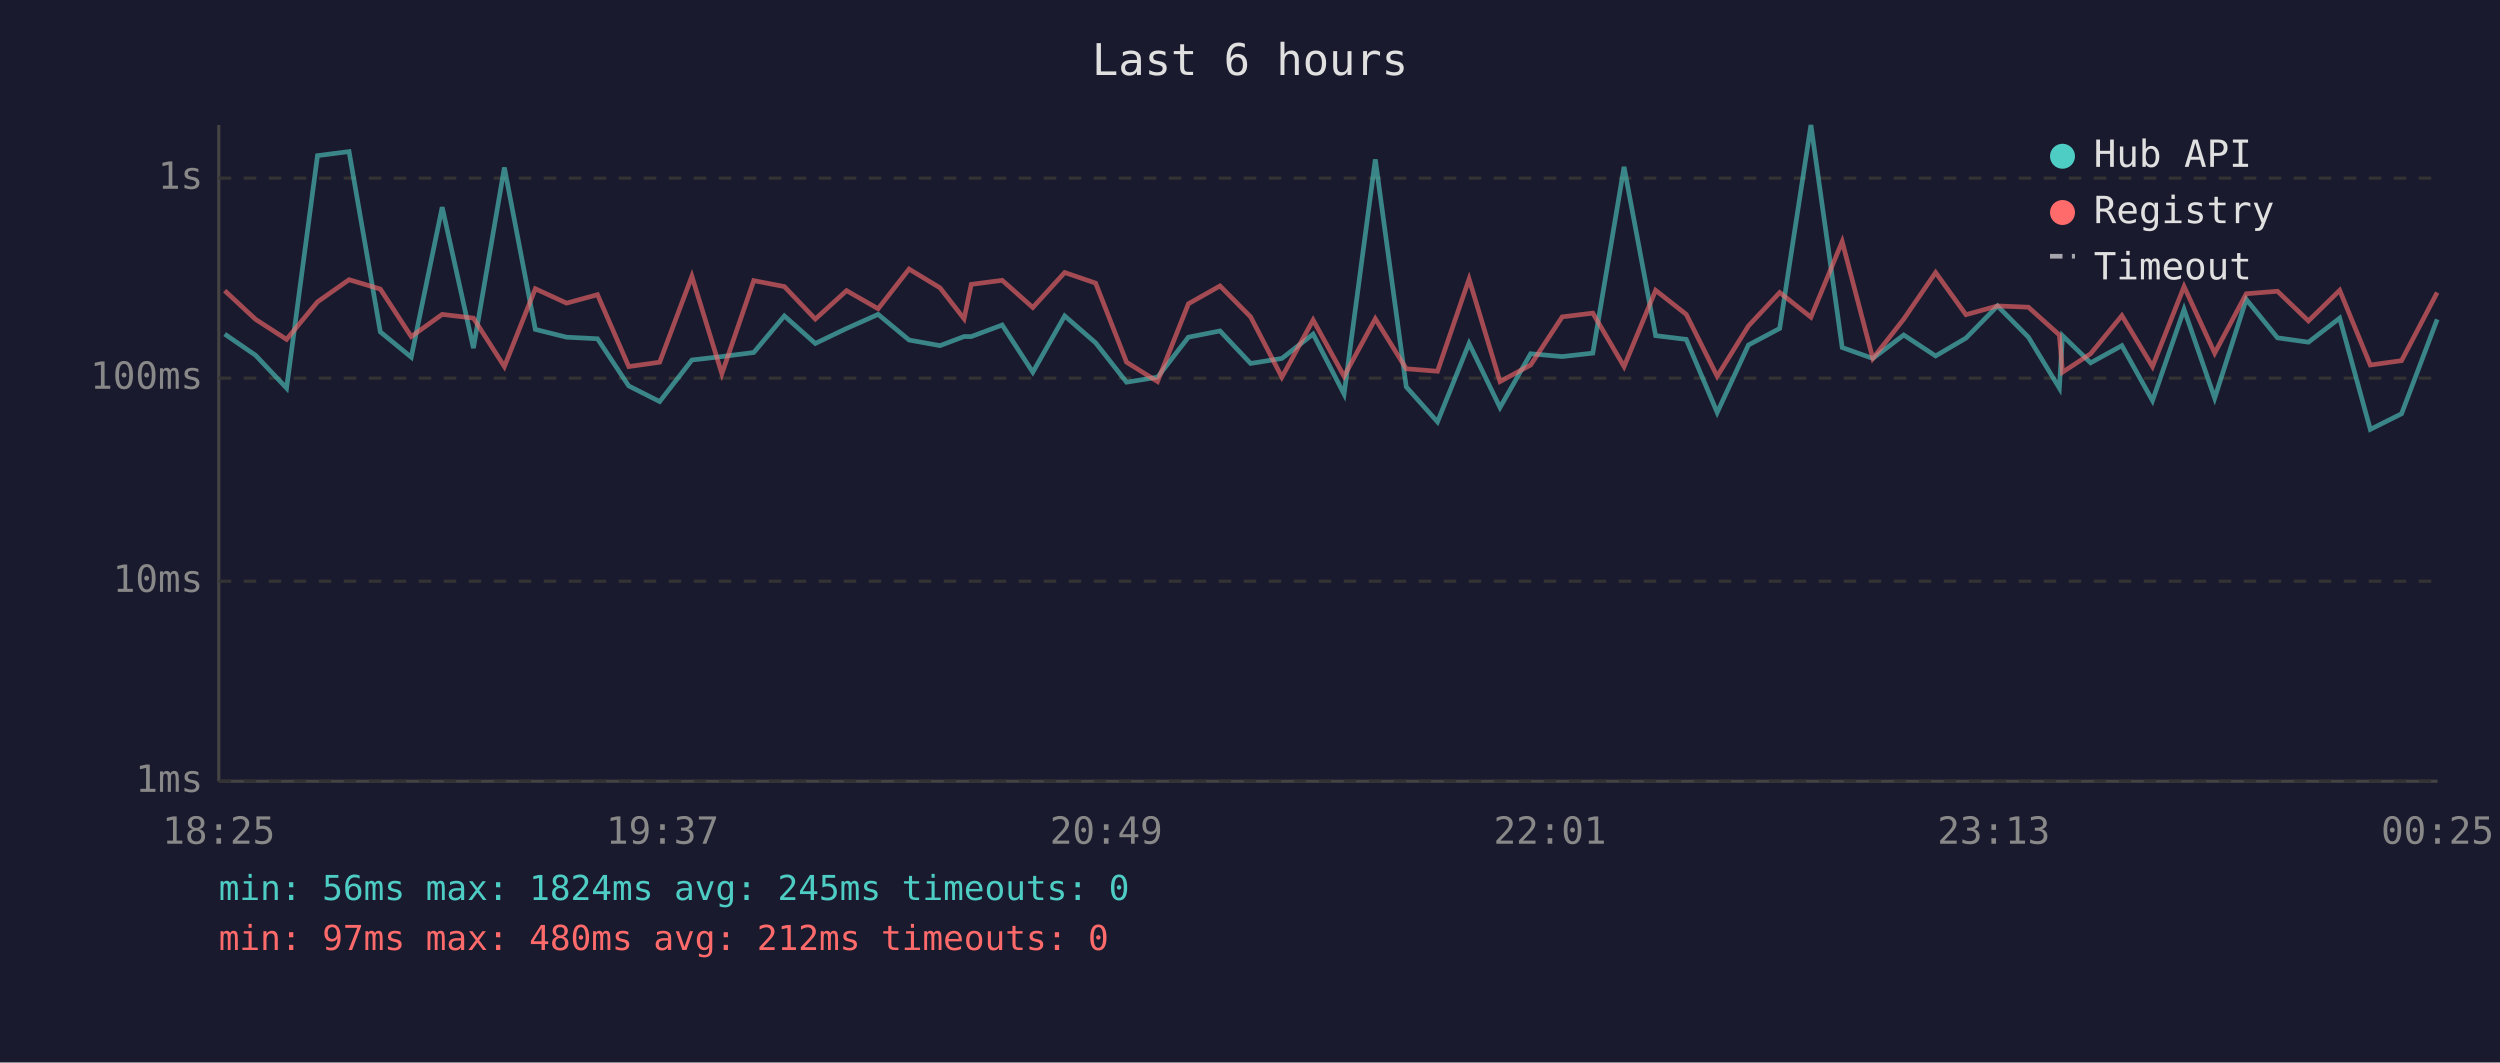
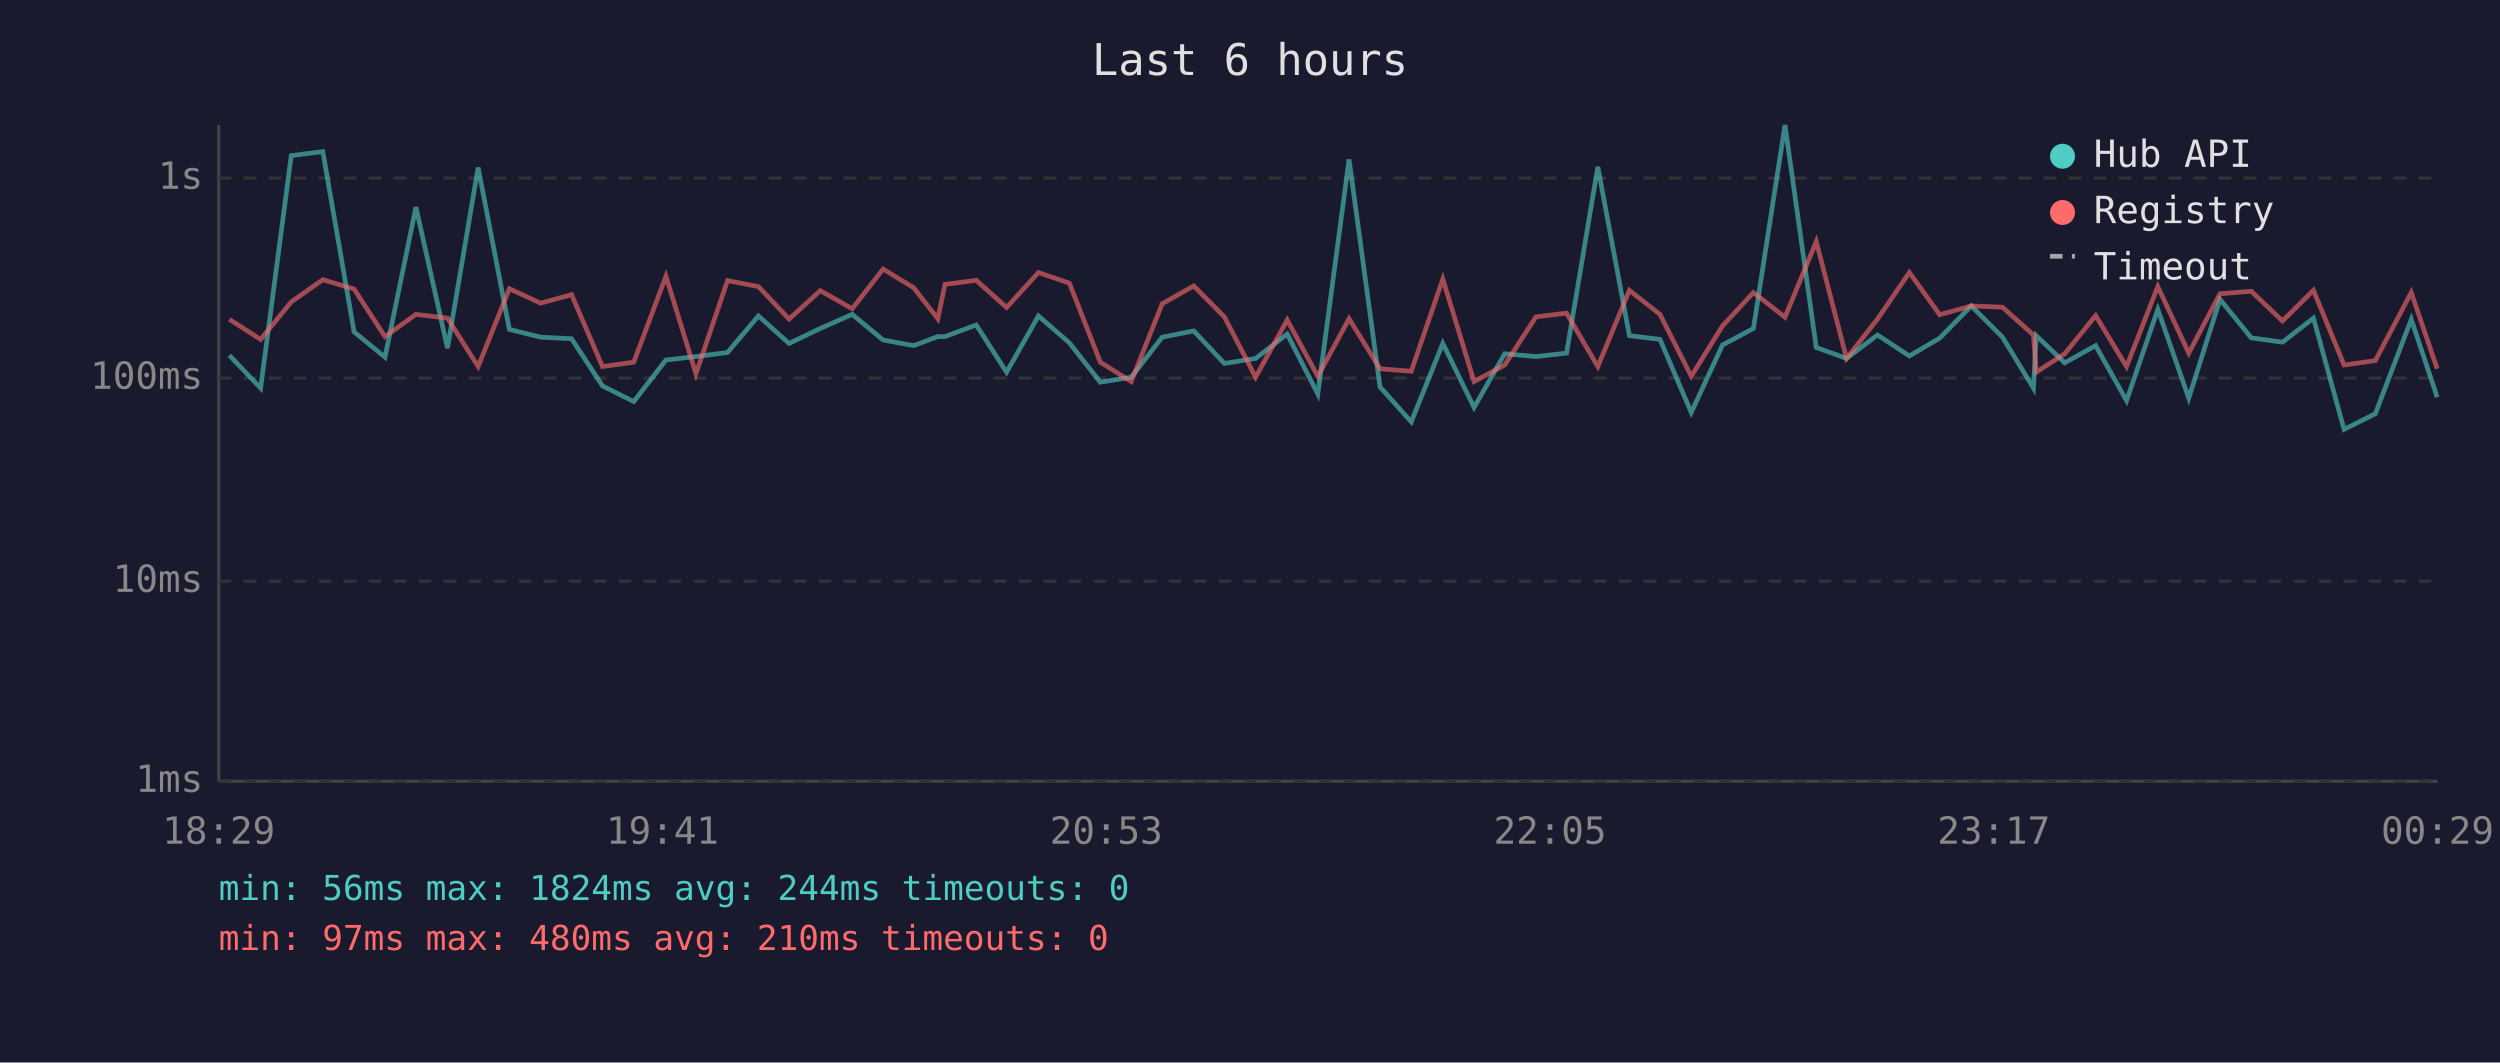
<svg xmlns="http://www.w3.org/2000/svg" viewBox="0 0 800 340" font-family="monospace" font-size="12">
  <rect width="800" height="340" fill="#1a1a2e" />
  <text x="400" y="24" fill="#e0e0e0" font-size="14" text-anchor="middle">Last 6 hours</text>
  <line x1="70" y1="40" x2="70" y2="250" stroke="#444" stroke-width="1" />
  <line x1="70" y1="250" x2="780" y2="250" stroke="#444" stroke-width="1" />
  <line x1="70" y1="250" x2="780" y2="250" stroke="#333" stroke-width="1" stroke-dasharray="4" />
  <text x="65" y="250" fill="#888" text-anchor="end" dominant-baseline="middle">1ms</text>
  <line x1="70" y1="186" x2="780" y2="186" stroke="#333" stroke-width="1" stroke-dasharray="4" />
  <text x="65" y="186" fill="#888" text-anchor="end" dominant-baseline="middle">10ms</text>
  <line x1="70" y1="121" x2="780" y2="121" stroke="#333" stroke-width="1" stroke-dasharray="4" />
  <text x="65" y="121" fill="#888" text-anchor="end" dominant-baseline="middle">100ms</text>
  <line x1="70" y1="57" x2="780" y2="57" stroke="#333" stroke-width="1" stroke-dasharray="4" />
  <text x="65" y="57" fill="#888" text-anchor="end" dominant-baseline="middle">1s</text>
-   <text x="70" y="270" fill="#888" text-anchor="middle">18:25</text>
-   <text x="212" y="270" fill="#888" text-anchor="middle">19:37</text>
-   <text x="354" y="270" fill="#888" text-anchor="middle">20:49</text>
-   <text x="496" y="270" fill="#888" text-anchor="middle">22:01</text>
-   <text x="638" y="270" fill="#888" text-anchor="middle">23:13</text>
-   <text x="780" y="270" fill="#888" text-anchor="middle">00:25</text>
-   <polyline points="71.9,106.9 81.8,113.7 91.7,124.2 101.6,49.8 111.7,48.5 121.7,106.2 131.6,114.3 141.5,66.3 151.5,111.4 161.4,53.6 171.3,105.4 181.3,107.9 191.2,108.4 201.2,123.5 211.1,128.5 221.4,115.2 231.0,114.1 241.2,112.8 251.0,101.1 260.9,109.9 270.9,105.1 281.0,100.6 290.9,108.8 300.8,110.6 308.5,107.7 310.8,107.7 320.7,104.0 330.5,119.1 340.7,101.1 350.6,109.7 360.5,122.3 370.4,120.7 380.3,107.9 390.4,105.9 400.2,116.3 410.2,114.7 420.2,106.9 430.1,126.1 440.1,51.0 450.0,123.8 460.0,135.0 470.1,109.9 480.0,130.4 489.8,113.2 499.9,114.1 509.7,113.0 519.7,53.4 529.8,107.4 539.6,108.6 549.5,132.0 559.5,110.4 569.5,105.1 579.5,40.0 589.5,111.2 599.3,114.7 609.2,107.2 619.4,113.9 629.1,108.2 639.2,97.9 649.1,107.9 659.0,124.2 660.0,107.4 669.0,116.1 679.0,110.6 688.8,128.2 698.9,99.0 708.7,127.4 718.8,95.8 728.8,108.1 738.7,109.5 748.7,101.8 758.5,137.4 768.5,132.4 779.9,102.2" fill="none" stroke="#4ecdc4" stroke-width="1.5" opacity="0.6" />
-   <polyline points="71.9,93.0 81.8,102.2 91.7,108.6 101.6,96.6 111.7,89.5 121.7,92.5 131.6,107.7 141.5,100.6 151.5,101.8 161.4,117.3 171.3,92.4 181.3,97.0 191.2,94.3 201.2,117.3 211.1,115.9 221.4,88.4 231.0,119.6 241.2,89.8 251.0,91.7 260.9,102.1 270.9,93.0 281.0,98.8 290.9,86.1 300.8,92.1 308.5,102.0 310.8,91.0 320.7,89.7 330.5,98.4 340.7,87.2 350.6,90.6 360.5,115.9 370.4,122.1 380.3,97.2 390.4,91.5 400.2,101.4 410.2,120.7 420.2,102.4 430.1,120.4 440.1,102.0 450.0,118.0 460.0,118.8 470.1,89.3 480.0,122.1 489.8,116.8 499.9,101.4 509.7,100.2 519.7,117.3 529.8,92.9 539.6,100.6 549.5,120.4 559.5,104.3 569.5,93.6 579.5,101.5 589.5,77.3 599.3,114.7 609.2,102.1 619.4,87.2 629.1,100.7 639.2,97.9 649.1,98.3 659.0,107.2 660.0,119.1 669.0,113.2 679.0,101.0 688.8,117.3 698.9,91.7 708.7,113.0 718.8,94.0 728.8,93.2 738.7,102.7 748.7,92.9 758.5,116.8 768.5,115.4 779.9,93.6" fill="none" stroke="#ff6b6b" stroke-width="1.5" opacity="0.6" />
+   <text x="70" y="270" fill="#888" text-anchor="middle">18:29</text>
+   <text x="212" y="270" fill="#888" text-anchor="middle">19:41</text>
+   <text x="354" y="270" fill="#888" text-anchor="middle">20:53</text>
+   <text x="496" y="270" fill="#888" text-anchor="middle">22:05</text>
+   <text x="638" y="270" fill="#888" text-anchor="middle">23:17</text>
+   <text x="780" y="270" fill="#888" text-anchor="middle">00:29</text>
+   <polyline points="73.4,113.7 83.4,124.2 93.2,49.8 103.3,48.5 113.3,106.2 123.2,114.3 133.1,66.3 143.2,111.4 153.0,53.6 163.0,105.4 173.0,107.9 182.9,108.4 192.8,123.5 202.8,128.5 213.1,115.2 222.7,114.1 232.8,112.8 242.7,101.1 252.5,109.9 262.5,105.1 272.7,100.6 282.6,108.8 292.4,110.6 300.1,107.7 302.4,107.7 312.4,104.0 322.1,119.1 332.3,101.1 342.2,109.7 352.1,122.3 362.0,120.7 371.9,107.9 382.0,105.9 391.8,116.3 401.8,114.7 411.9,106.9 421.7,126.1 431.7,51.0 441.6,123.8 451.6,135.0 461.7,109.9 471.7,130.4 481.5,113.2 491.5,114.1 501.3,113.0 511.3,53.4 521.4,107.4 531.2,108.6 541.2,132.0 551.2,110.4 561.1,105.1 571.2,40.0 581.2,111.2 590.9,114.7 600.8,107.2 611.0,113.9 620.7,108.2 630.8,97.9 640.8,107.9 650.7,124.2 651.6,107.4 660.7,116.1 670.6,110.6 680.5,128.2 690.5,99.0 700.4,127.4 710.4,95.8 720.4,108.1 730.4,109.5 740.3,101.8 750.1,137.4 760.1,132.4 771.6,102.2 779.9,127.1" fill="none" stroke="#4ecdc4" stroke-width="1.5" opacity="0.6" />
+   <polyline points="73.4,102.2 83.4,108.6 93.2,96.6 103.3,89.5 113.3,92.5 123.2,107.7 133.1,100.6 143.2,101.8 153.0,117.3 163.0,92.4 173.0,97.0 182.9,94.3 192.8,117.3 202.8,115.9 213.1,88.4 222.7,119.6 232.8,89.8 242.7,91.7 252.5,102.1 262.5,93.0 272.7,98.8 282.6,86.1 292.4,92.1 300.1,102.0 302.4,91.0 312.4,89.7 322.1,98.4 332.3,87.2 342.2,90.6 352.1,115.9 362.0,122.1 371.9,97.2 382.0,91.5 391.8,101.4 401.8,120.7 411.9,102.4 421.7,120.4 431.7,102.0 441.6,118.0 451.6,118.8 461.7,89.3 471.7,122.1 481.5,116.8 491.5,101.4 501.3,100.2 511.3,117.3 521.4,92.9 531.2,100.6 541.2,120.4 551.2,104.3 561.1,93.6 571.2,101.5 581.2,77.3 590.9,114.7 600.8,102.1 611.0,87.2 620.7,100.7 630.8,97.9 640.8,98.3 650.7,107.2 651.6,119.1 660.7,113.2 670.6,101.0 680.5,117.3 690.5,91.7 700.4,113.0 710.4,94.0 720.4,93.2 730.4,102.7 740.3,92.9 750.1,116.8 760.1,115.4 771.6,93.6 779.9,118.0" fill="none" stroke="#ff6b6b" stroke-width="1.5" opacity="0.6" />
  <circle cx="660" cy="50" r="4" fill="#4ecdc4" />
  <text x="670" y="50" fill="#e0e0e0" dominant-baseline="middle">Hub API</text>
  <circle cx="660" cy="68" r="4" fill="#ff6b6b" />
  <text x="670" y="68" fill="#e0e0e0" dominant-baseline="middle">Registry</text>
  <line x1="656" y1="82" x2="664" y2="82" stroke="#e0e0e0" stroke-width="1.5" stroke-dasharray="4,3" opacity="0.7" />
  <text x="670" y="86" fill="#e0e0e0" dominant-baseline="middle">Timeout</text>
-   <text x="70" y="288" fill="#4ecdc4" font-size="11">min: 56ms  max: 1824ms  avg: 245ms  timeouts: 0</text>
-   <text x="70" y="304" fill="#ff6b6b" font-size="11">min: 97ms  max: 480ms  avg: 212ms  timeouts: 0</text>
+   <text x="70" y="288" fill="#4ecdc4" font-size="11">min: 56ms  max: 1824ms  avg: 244ms  timeouts: 0</text>
+   <text x="70" y="304" fill="#ff6b6b" font-size="11">min: 97ms  max: 480ms  avg: 210ms  timeouts: 0</text>
</svg>
